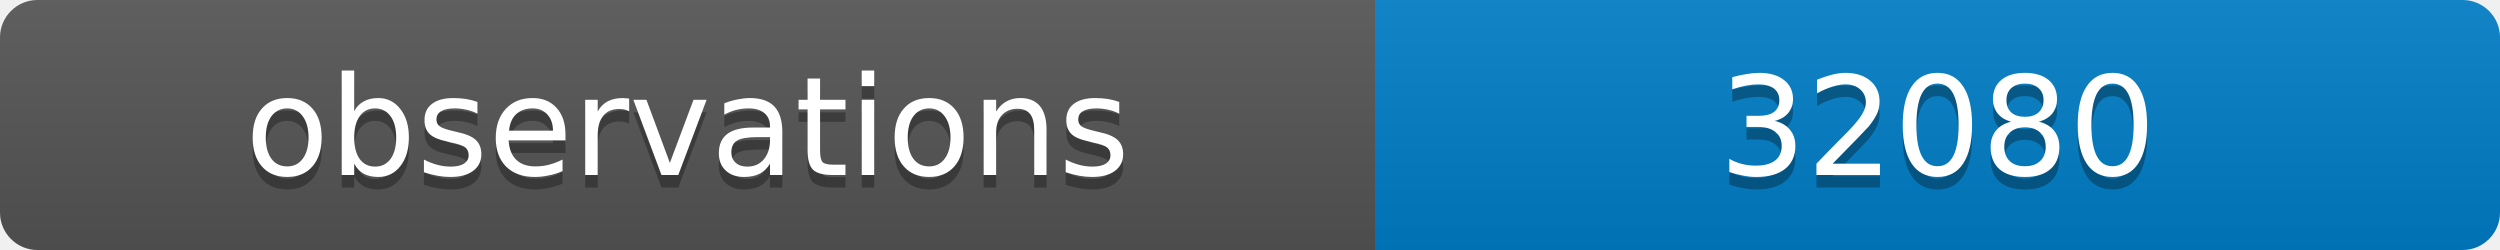
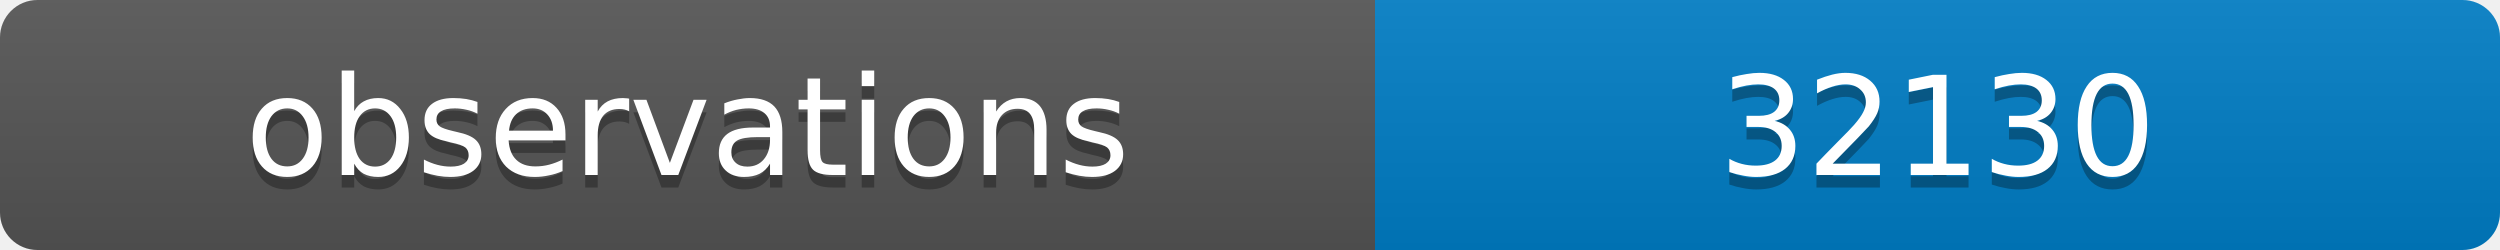
<svg xmlns="http://www.w3.org/2000/svg" width="200" height="20">
  <linearGradient id="b" x2="0" y2="100%">
    <stop offset="0" stop-color="#bbb" stop-opacity=".1" />
    <stop offset="1" stop-opacity=".1" />
  </linearGradient>
  <clipPath id="a">
    <rect width="200" height="20" rx="3" fill="#fff" />
  </clipPath>
  <g clip-path="url(#a)">
    <path fill="#555" d="M0 0h110v20H0z" />
    <path fill="#007ec6" d="M110 0h90v20H110z" />
    <path fill="url(#b)" d="M0 0h200v20H0z" />
  </g>
  <g fill="#fff" text-anchor="middle" font-family="DejaVu Sans,Verdana,Geneva,sans-serif" font-size="11">
    <text x="55" y="15" fill="#010101" fill-opacity=".3">observations</text>
    <text x="55" y="14">observations</text>
-     <text x="155" y="15" fill="#010101" fill-opacity=".3">32080</text>
-     <text x="155" y="14">32080</text>
+     <text x="155" y="15" fill="#010101" fill-opacity=".3">32130</text>
+     <text x="155" y="14">32130</text>
  </g>
</svg>
